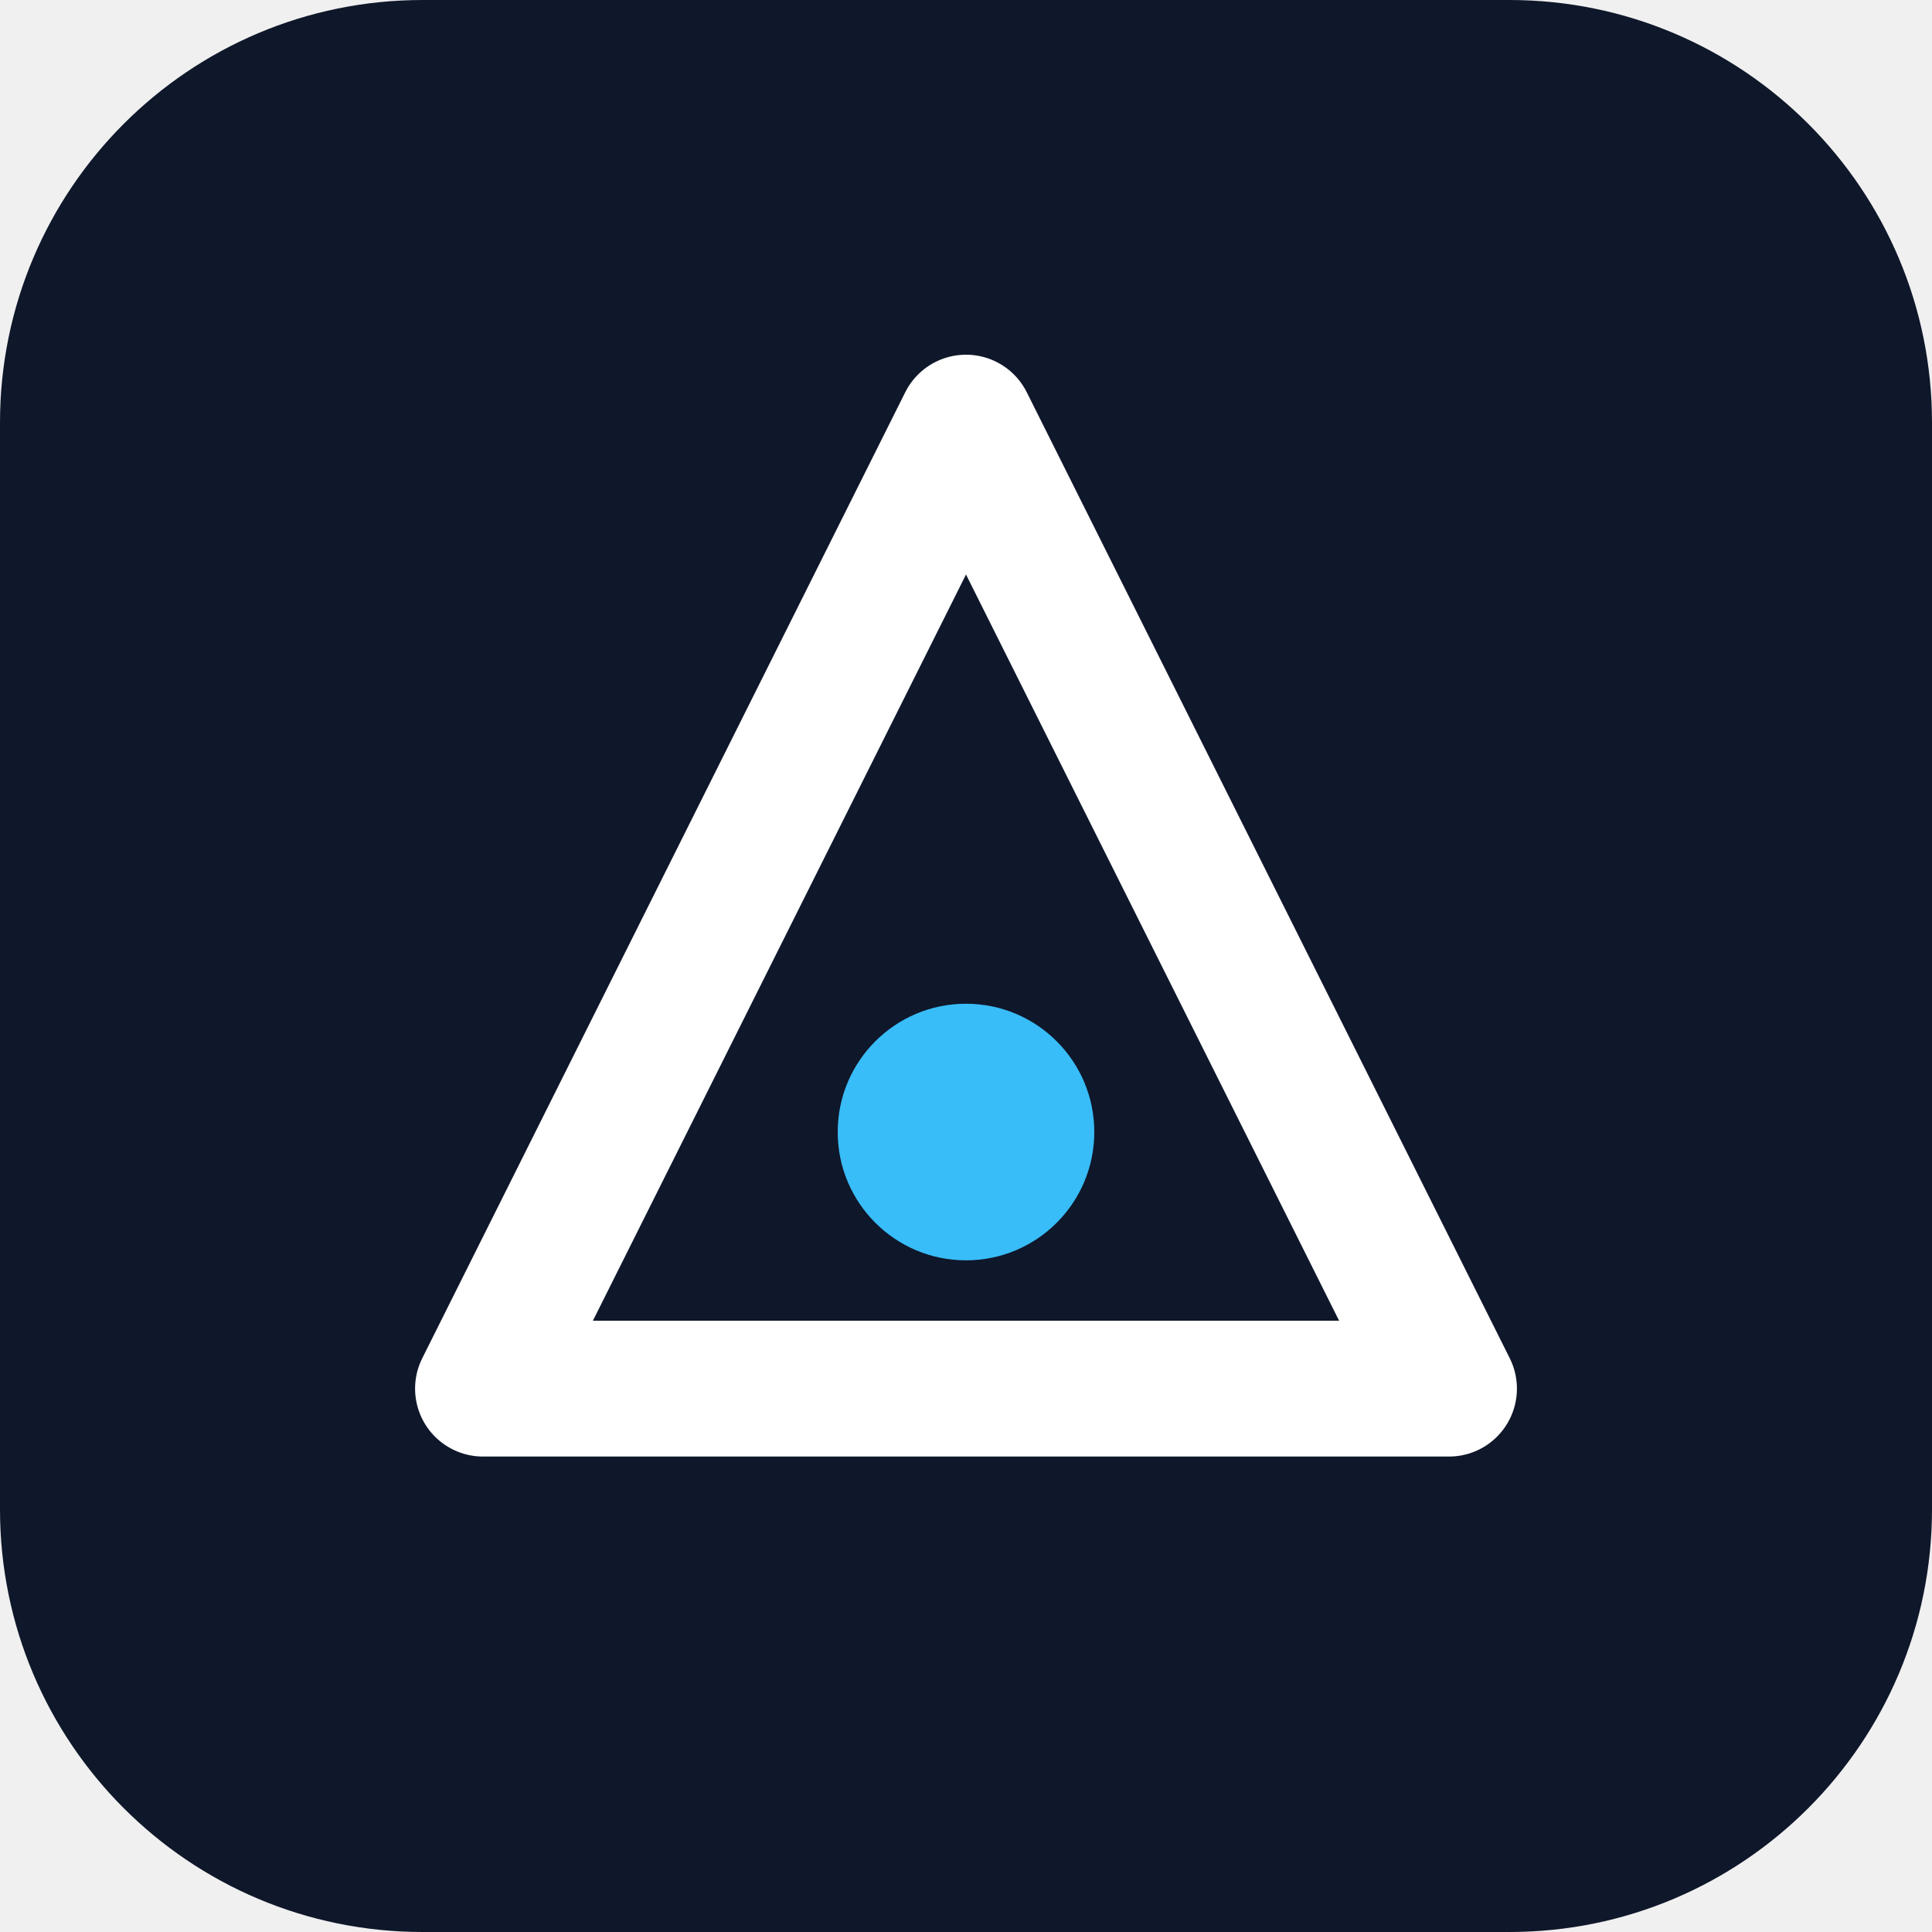
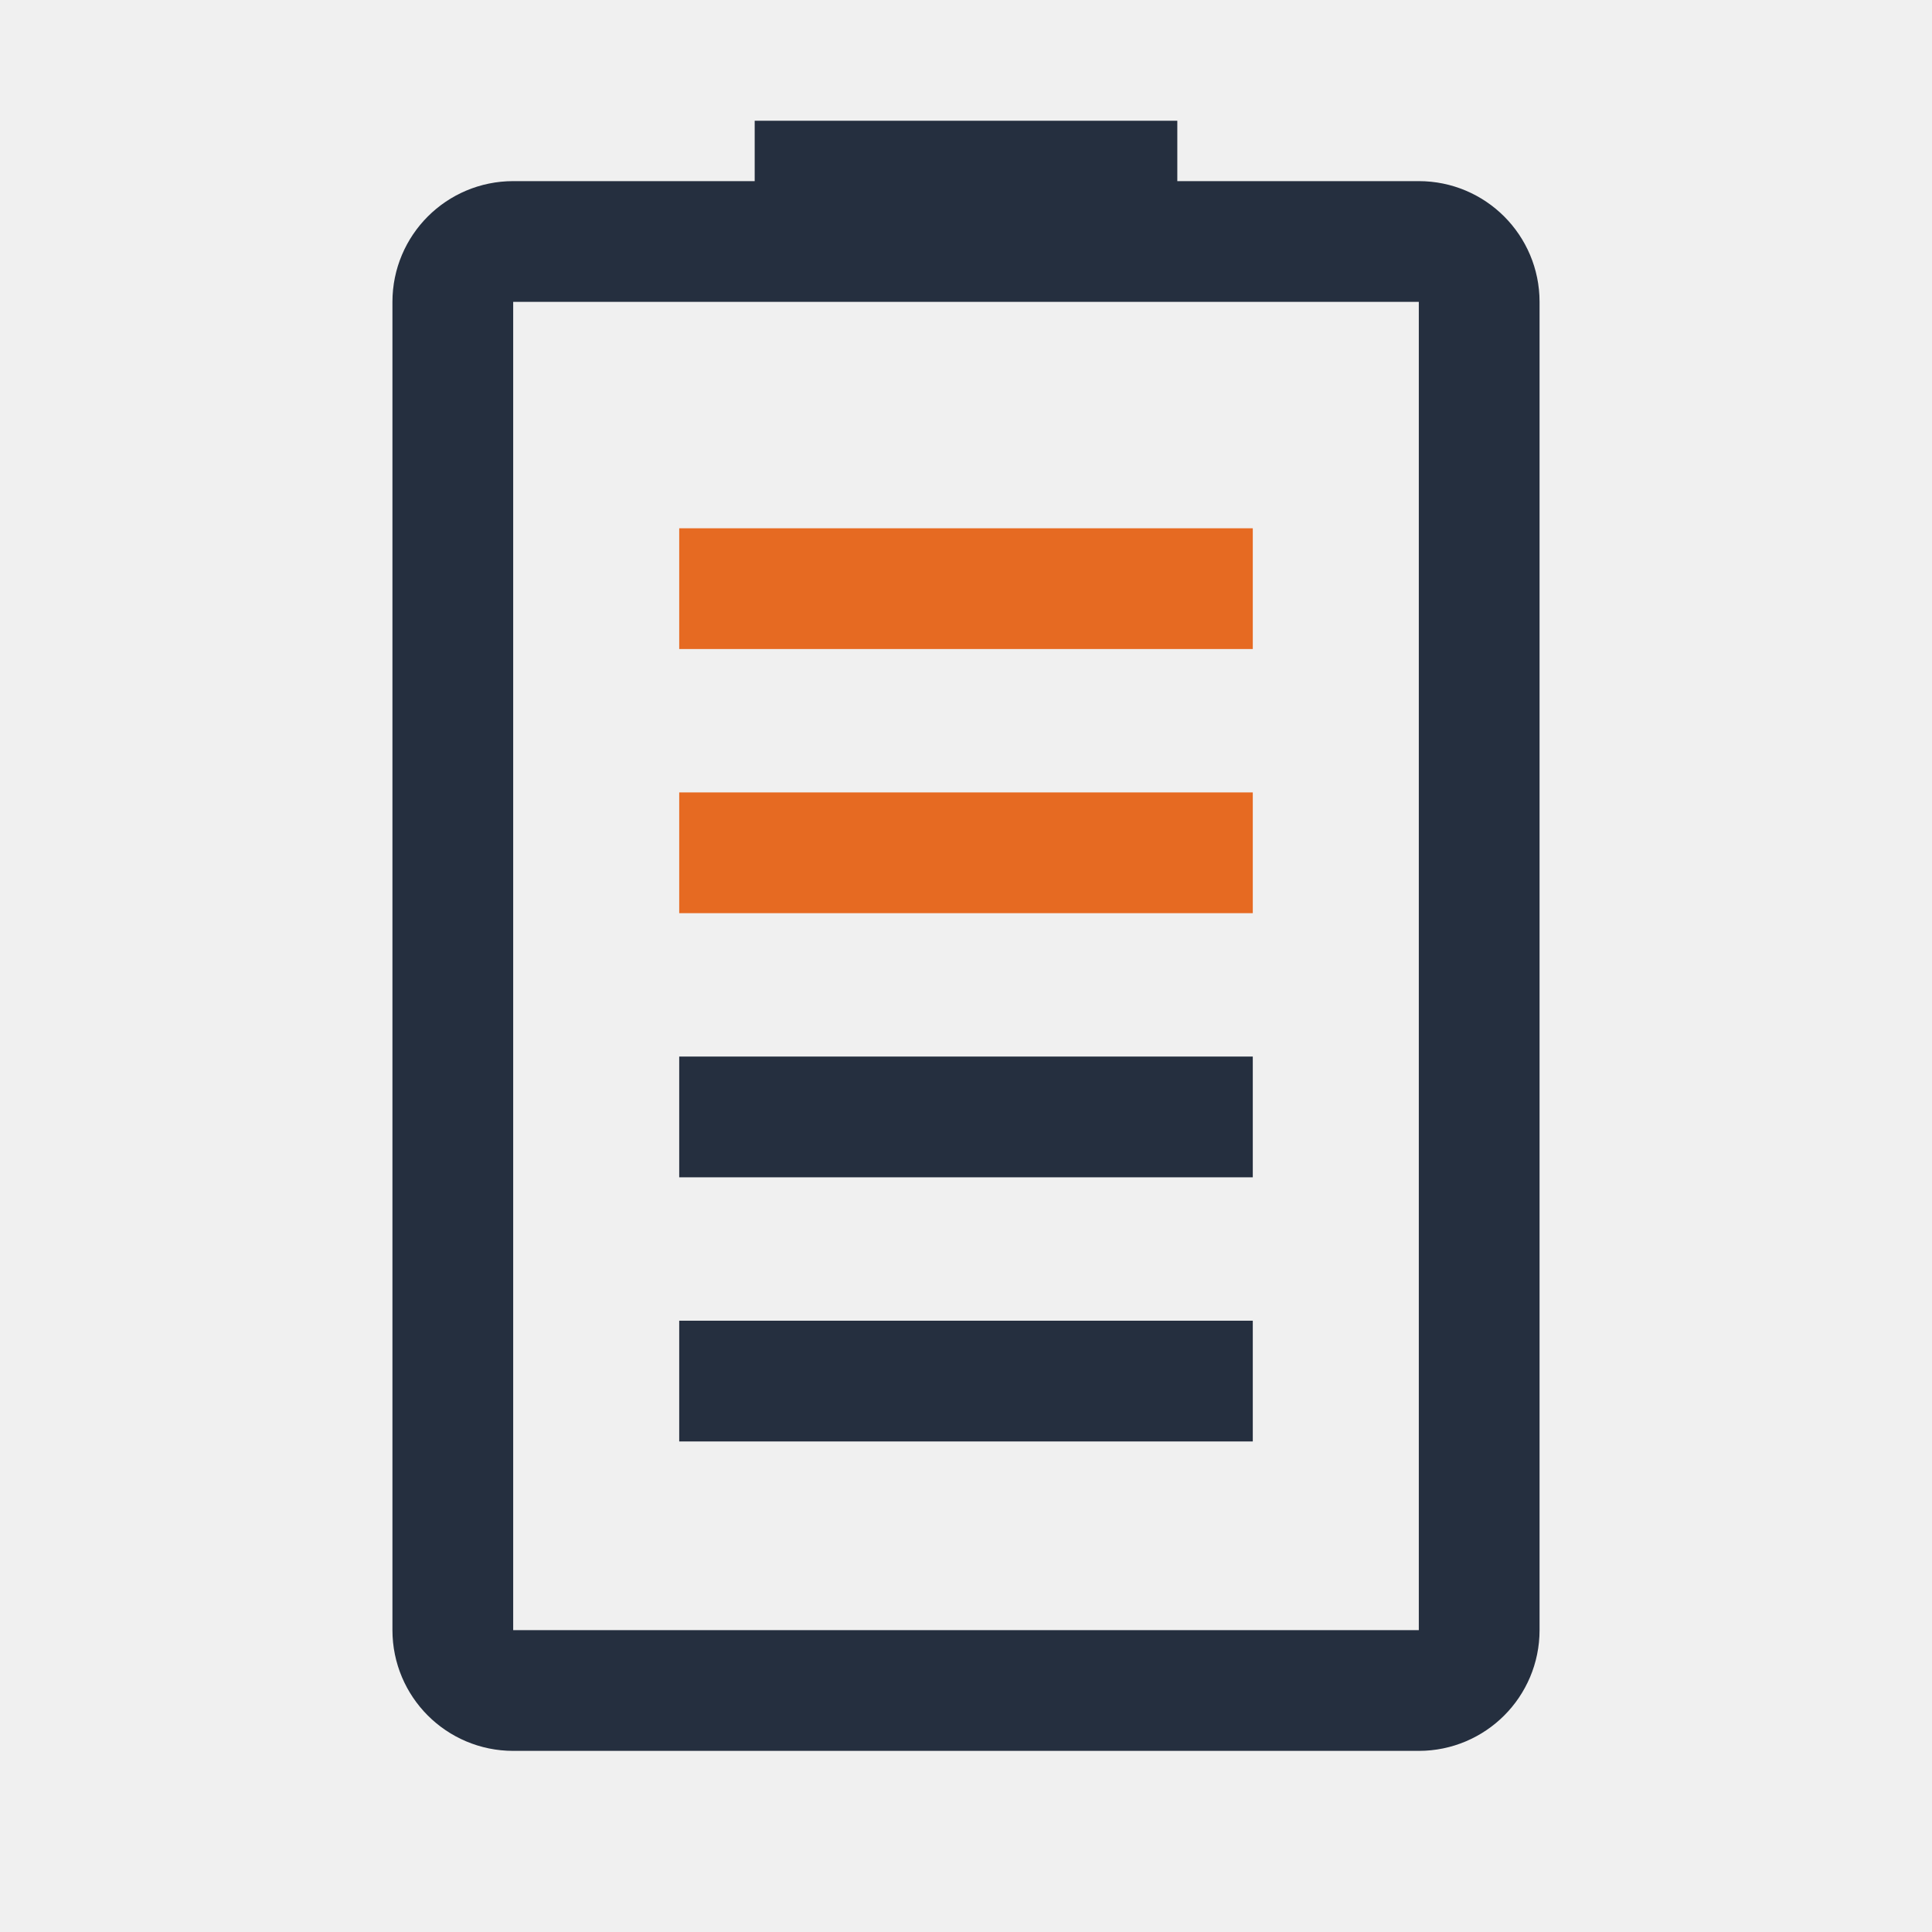
- <svg xmlns="http://www.w3.org/2000/svg" viewBox="0 0 512 512" role="img" aria-label="Brand mark">
-   <rect width="512" height="512" rx="112" fill="#0f172a" />
-   <path d="M256 112 L384 368 H128 Z" fill="none" stroke="#ffffff" stroke-width="36" stroke-linejoin="round" />
-   <circle cx="256" cy="300" r="34" fill="#38bdf8" />
+ <svg xmlns="http://www.w3.org/2000/svg" viewBox="0 0 512 512" fill="none">
+   <rect x="120" y="64" width="272" height="384" rx="16" stroke="#252F3F" stroke-width="32" />
+   <path d="M 200 64 L 200 32 L 312 32 L 312 64 Z" fill="#252F3F" />
+   <rect x="180" y="140" width="152" height="32" fill="#E66A22" />
+   <rect x="180" y="210" width="152" height="32" fill="#E66A22" />
+   <rect x="180" y="280" width="152" height="32" fill="#252F3F" />
+   <rect x="180" y="350" width="152" height="32" fill="#252F3F" />
</svg>
